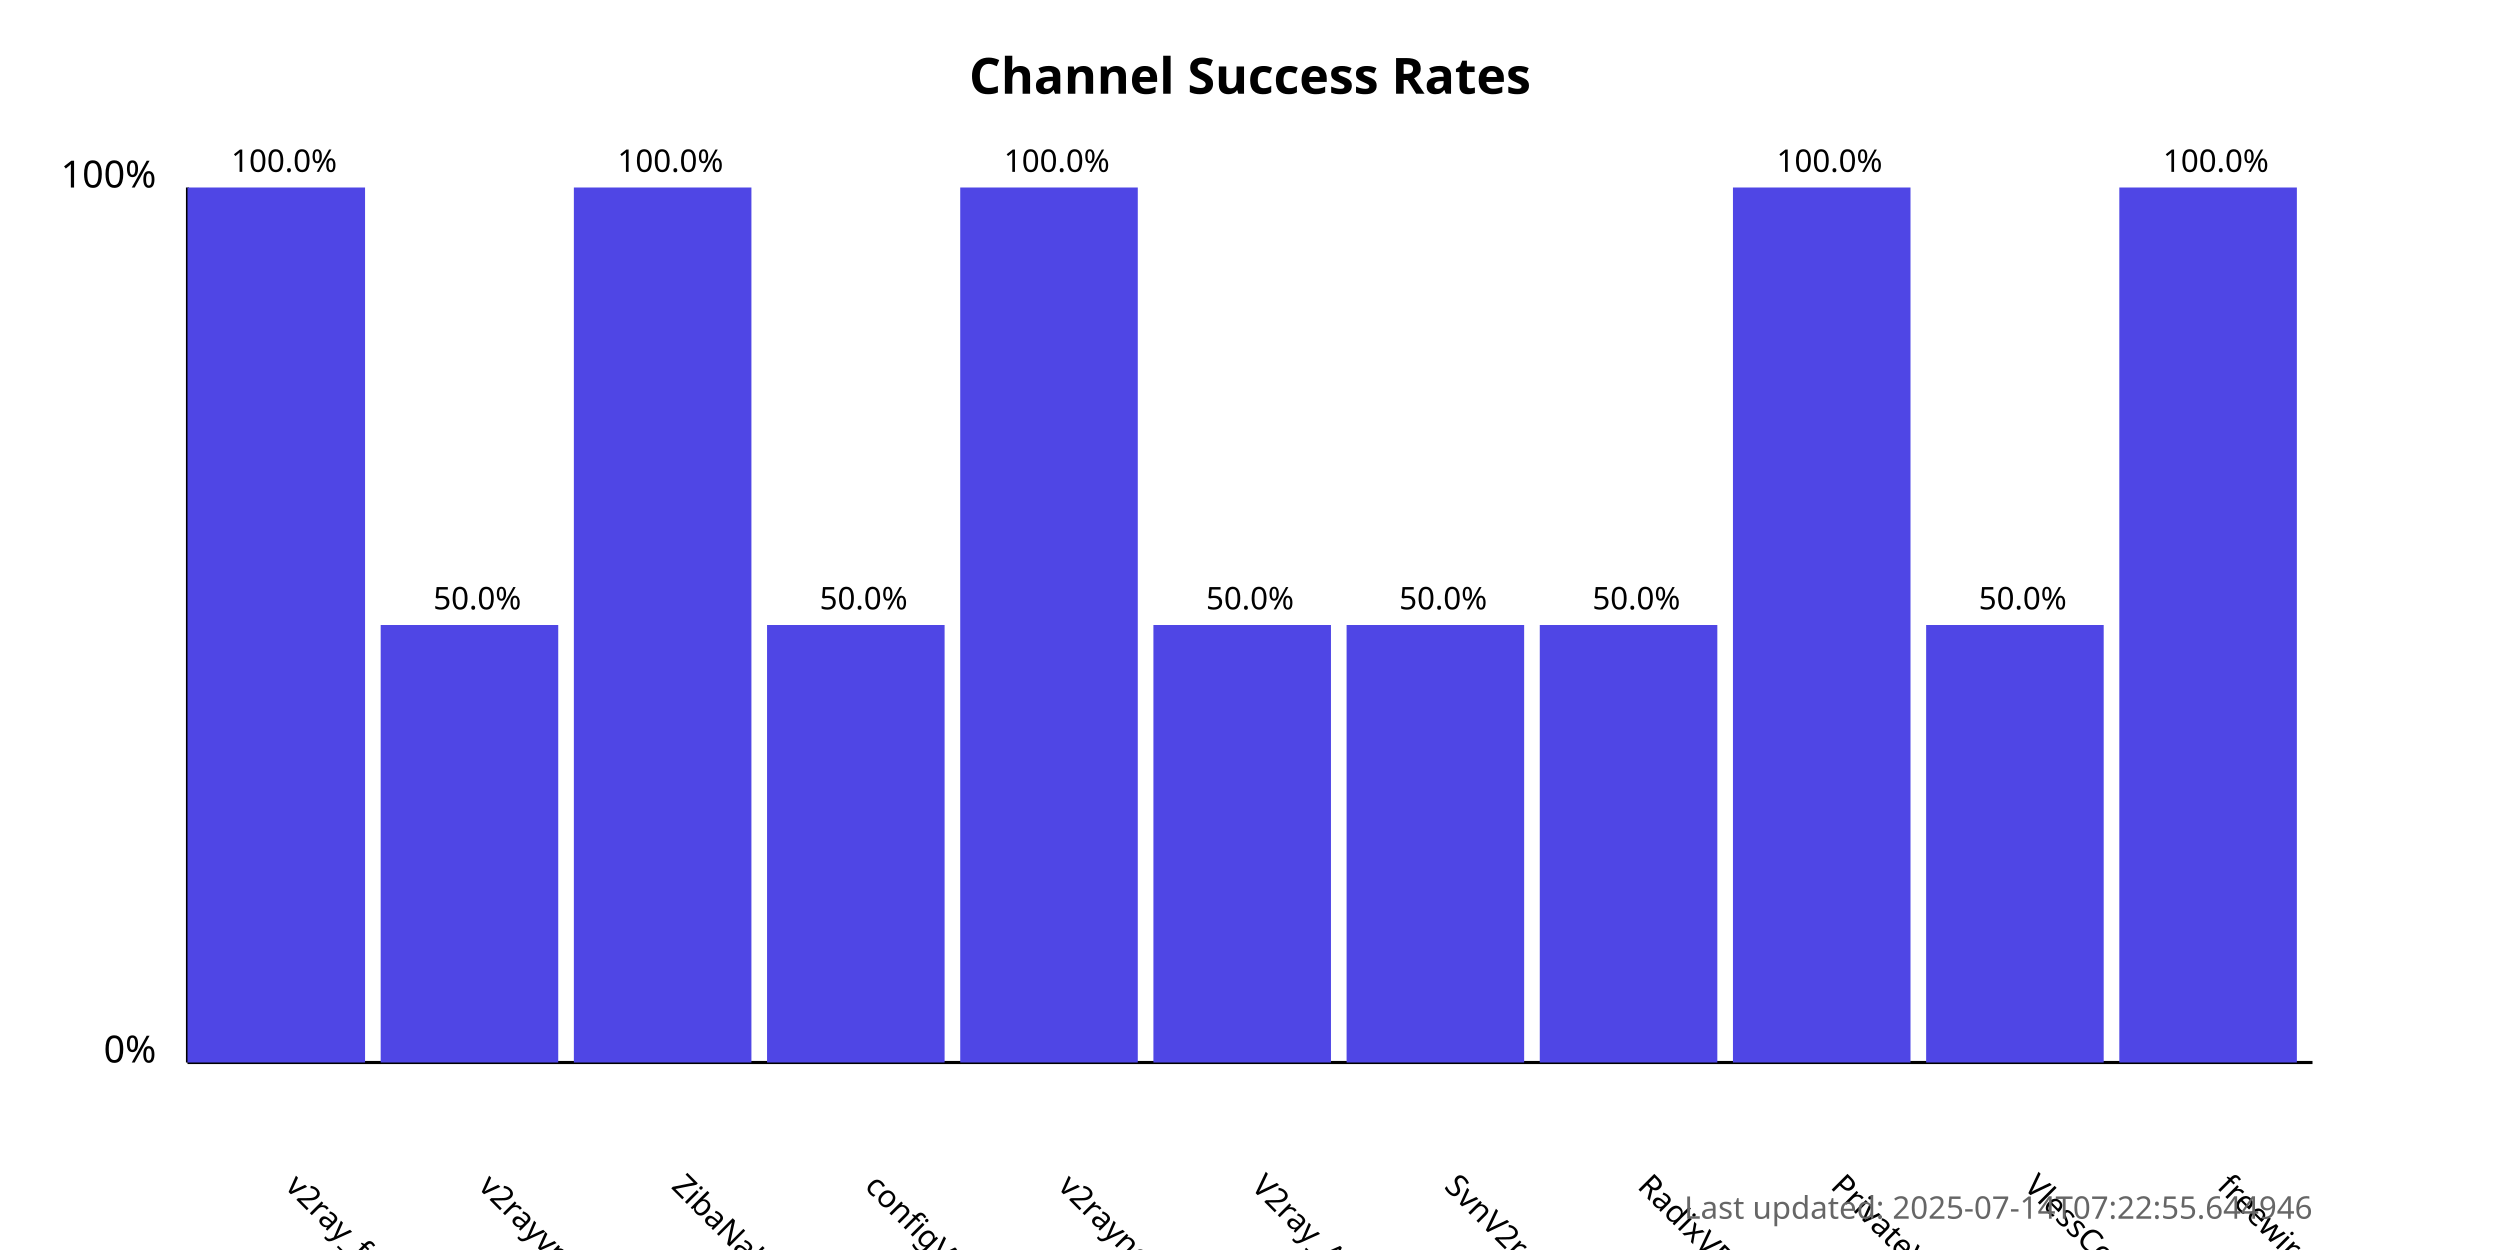
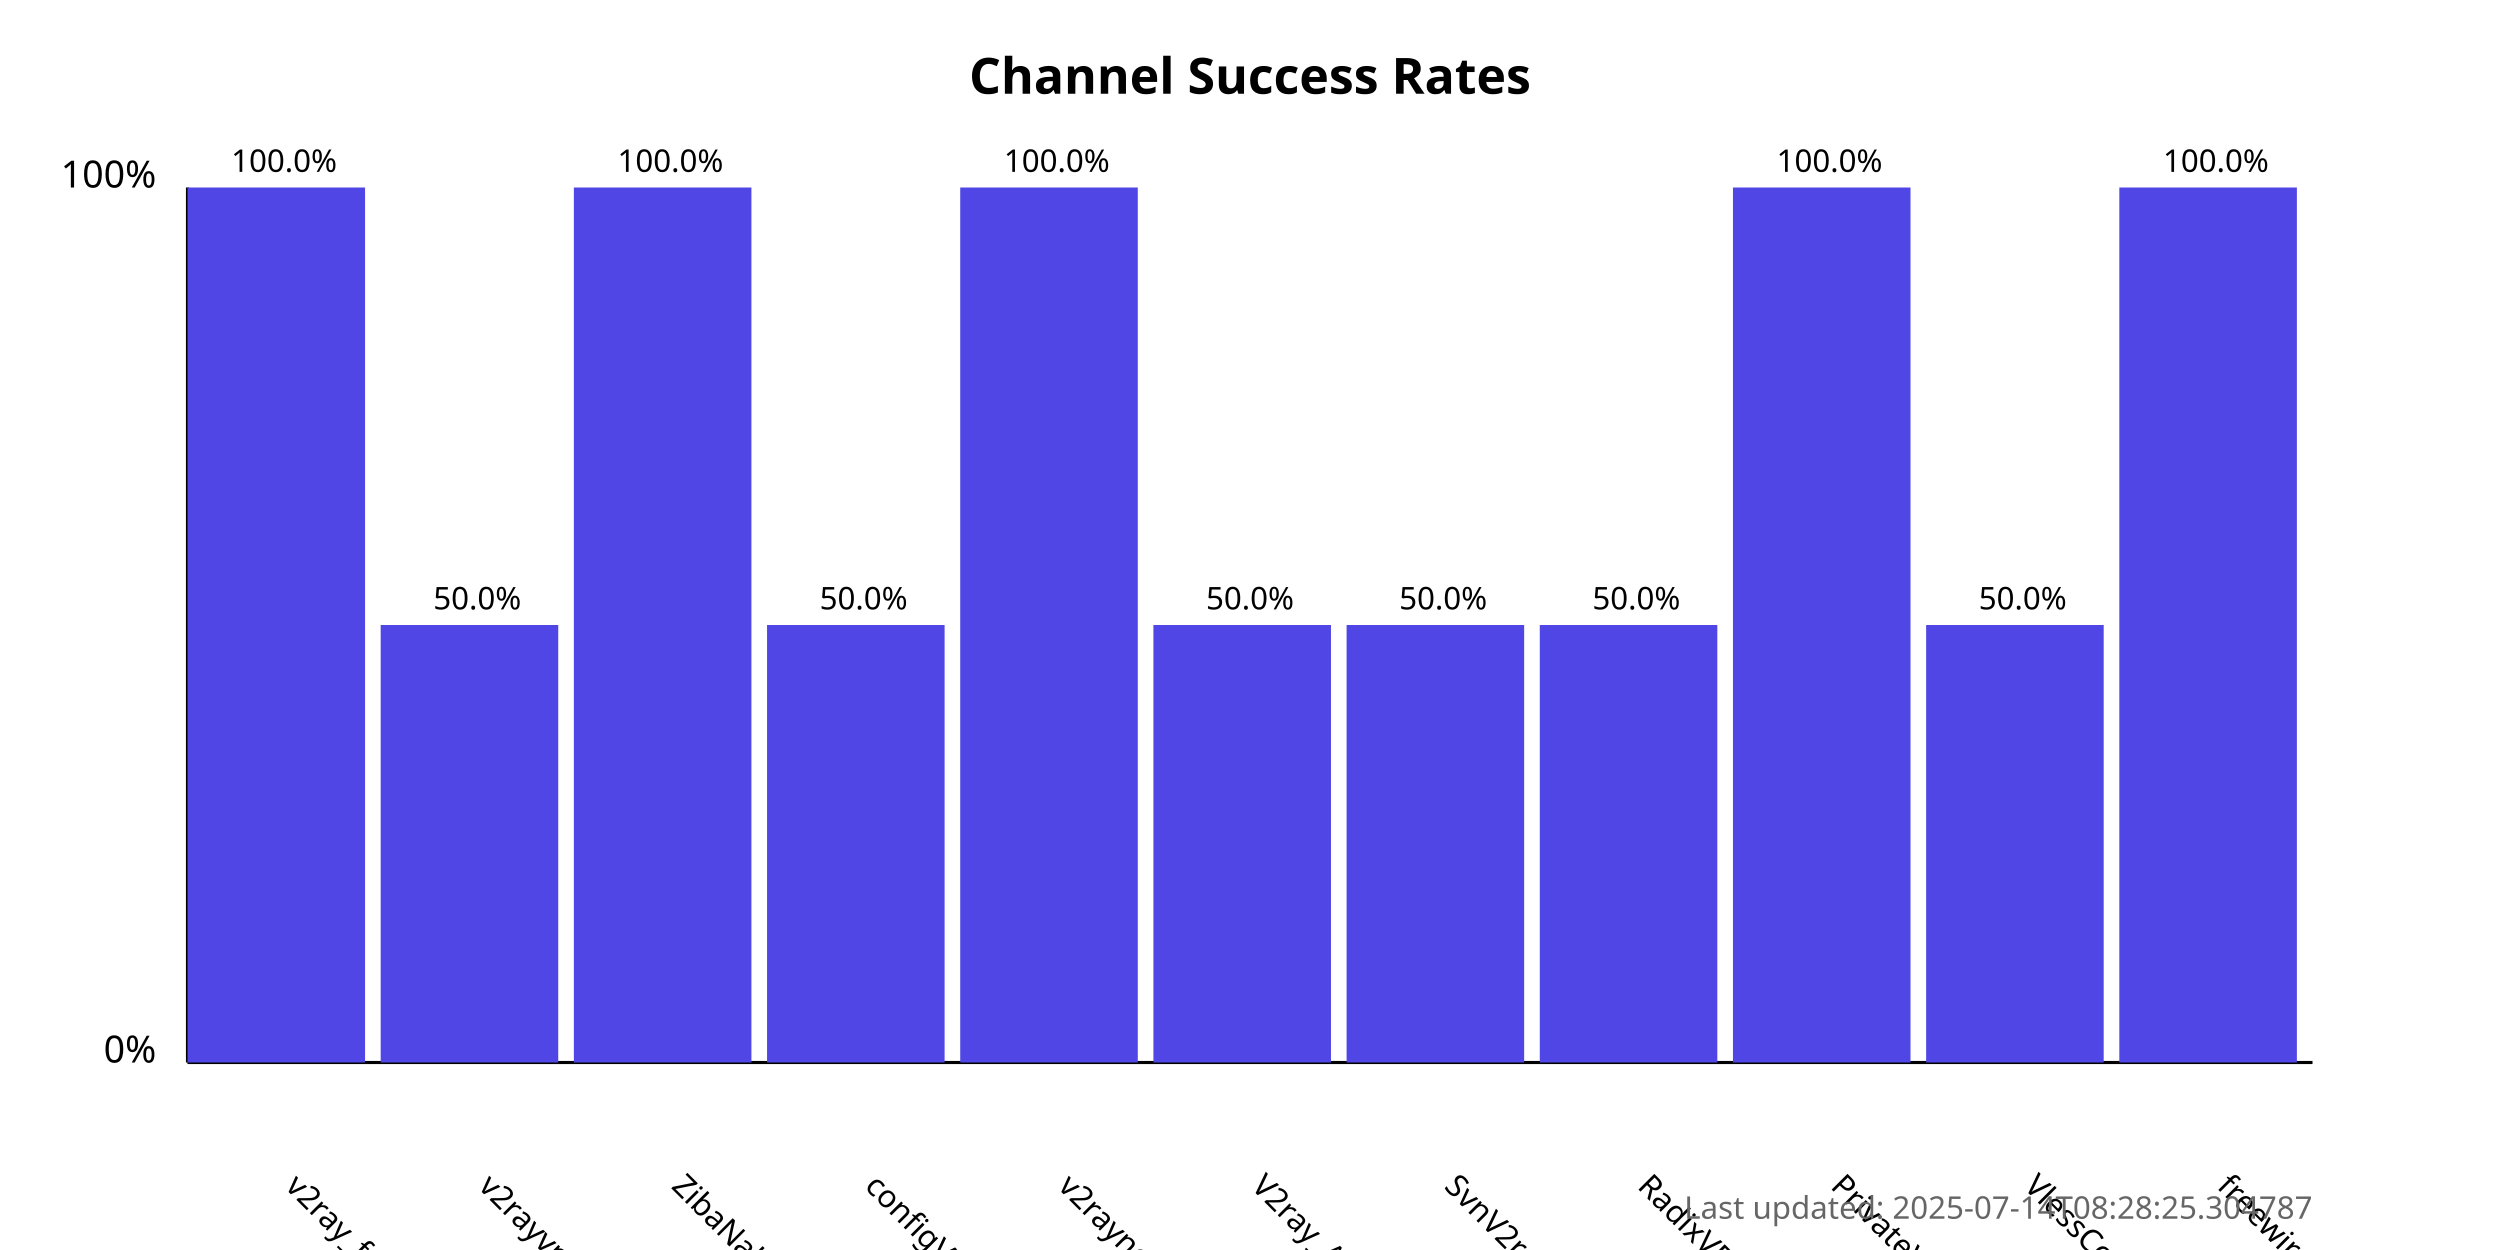
<svg xmlns="http://www.w3.org/2000/svg" width="800" height="400">
  <style>
            .chart-title { font: bold 16px sans-serif; }
            .axis-label { font: 12px sans-serif; }
            .tick-label { font: 10px sans-serif; }
            .bar { fill: #4f46e5; }
            .bar:hover { fill: #6366f1; }
            .timestamp { font: 10px sans-serif; fill: #666; }
        </style>
  <text x="400.0" y="30" text-anchor="middle" class="chart-title">
            Channel Success Rates
        </text>
  <line x1="60" y1="340" x2="60" y2="60" stroke="black" stroke-width="1" />
  <line x1="60" y1="340" x2="740" y2="340" stroke="black" stroke-width="1" />
  <text x="50" y="340" text-anchor="end" class="axis-label">0%</text>
  <text x="50" y="60" text-anchor="end" class="axis-label">100%</text>
  <g>
    <rect x="60" y="60.0" width="56.818" height="280.0" class="bar" />
    <text x="90.909" y="380" transform="rotate(45, 90.90909, 380)" text-anchor="start" class="tick-label">
                v2ray_free_conf
            </text>
    <text x="90.909" y="55.0" text-anchor="middle" class="tick-label">
                100.0%
            </text>
  </g>
  <g>
    <rect x="121.818" y="200.0" width="56.818" height="140.0" class="bar" />
    <text x="152.727" y="380" transform="rotate(45, 152.7273, 380)" text-anchor="start" class="tick-label">
                v2rayvpno
            </text>
    <text x="152.727" y="195.0" text-anchor="middle" class="tick-label">
                50.0%
            </text>
  </g>
  <g>
    <rect x="183.636" y="60.0" width="56.818" height="280.0" class="bar" />
    <text x="214.545" y="380" transform="rotate(45, 214.5455, 380)" text-anchor="start" class="tick-label">
                ZibaNabz
            </text>
    <text x="214.545" y="55.0" text-anchor="middle" class="tick-label">
                100.0%
            </text>
  </g>
  <g>
    <rect x="245.455" y="200.0" width="56.818" height="140.0" class="bar" />
    <text x="276.364" y="380" transform="rotate(45, 276.3636, 380)" text-anchor="start" class="tick-label">
                configV2rayForFree
            </text>
    <text x="276.364" y="195.0" text-anchor="middle" class="tick-label">
                50.0%
            </text>
  </g>
  <g>
    <rect x="307.273" y="60.0" width="56.818" height="280.0" class="bar" />
    <text x="338.182" y="380" transform="rotate(45, 338.1818, 380)" text-anchor="start" class="tick-label">
                v2rayngvpn
            </text>
    <text x="338.182" y="55.0" text-anchor="middle" class="tick-label">
                100.0%
            </text>
  </g>
  <g>
    <rect x="369.091" y="200.0" width="56.818" height="140.0" class="bar" />
    <text x="400.0" y="380" transform="rotate(45, 400.0, 380)" text-anchor="start" class="tick-label">
                V2ray_Alpha
            </text>
    <text x="400.0" y="195.0" text-anchor="middle" class="tick-label">
                50.0%
            </text>
  </g>
  <g>
    <rect x="430.909" y="200.0" width="56.818" height="140.0" class="bar" />
    <text x="461.818" y="380" transform="rotate(45, 461.8182, 380)" text-anchor="start" class="tick-label">
                SvnV2ray
            </text>
    <text x="461.818" y="195.0" text-anchor="middle" class="tick-label">
                50.0%
            </text>
  </g>
  <g>
    <rect x="492.727" y="200.0" width="56.818" height="140.0" class="bar" />
    <text x="523.636" y="380" transform="rotate(45, 523.6364, 380)" text-anchor="start" class="tick-label">
                RadixVPN
            </text>
    <text x="523.636" y="195.0" text-anchor="middle" class="tick-label">
                50.0%
            </text>
  </g>
  <g>
    <rect x="554.545" y="60.0" width="56.818" height="280.0" class="bar" />
    <text x="585.455" y="380" transform="rotate(45, 585.4545, 380)" text-anchor="start" class="tick-label">
                PrivateVPNs
            </text>
    <text x="585.455" y="55.0" text-anchor="middle" class="tick-label">
                100.0%
            </text>
  </g>
  <g>
    <rect x="616.364" y="200.0" width="56.818" height="140.0" class="bar" />
    <text x="647.273" y="380" transform="rotate(45, 647.2727, 380)" text-anchor="start" class="tick-label">
                VlessConfig
            </text>
    <text x="647.273" y="195.0" text-anchor="middle" class="tick-label">
                50.0%
            </text>
  </g>
  <g>
    <rect x="678.182" y="60.0" width="56.818" height="280.0" class="bar" />
    <text x="709.091" y="380" transform="rotate(45, 709.0909, 380)" text-anchor="start" class="tick-label">
                freewireguard
            </text>
    <text x="709.091" y="55.0" text-anchor="middle" class="tick-label">
                100.0%
            </text>
  </g>
  <text x="740" y="390" text-anchor="end" class="timestamp">
-             Last updated: 2025-07-14T07:22:55.644946
+             Last updated: 2025-07-14T08:28:25.304787
        </text>
</svg>
